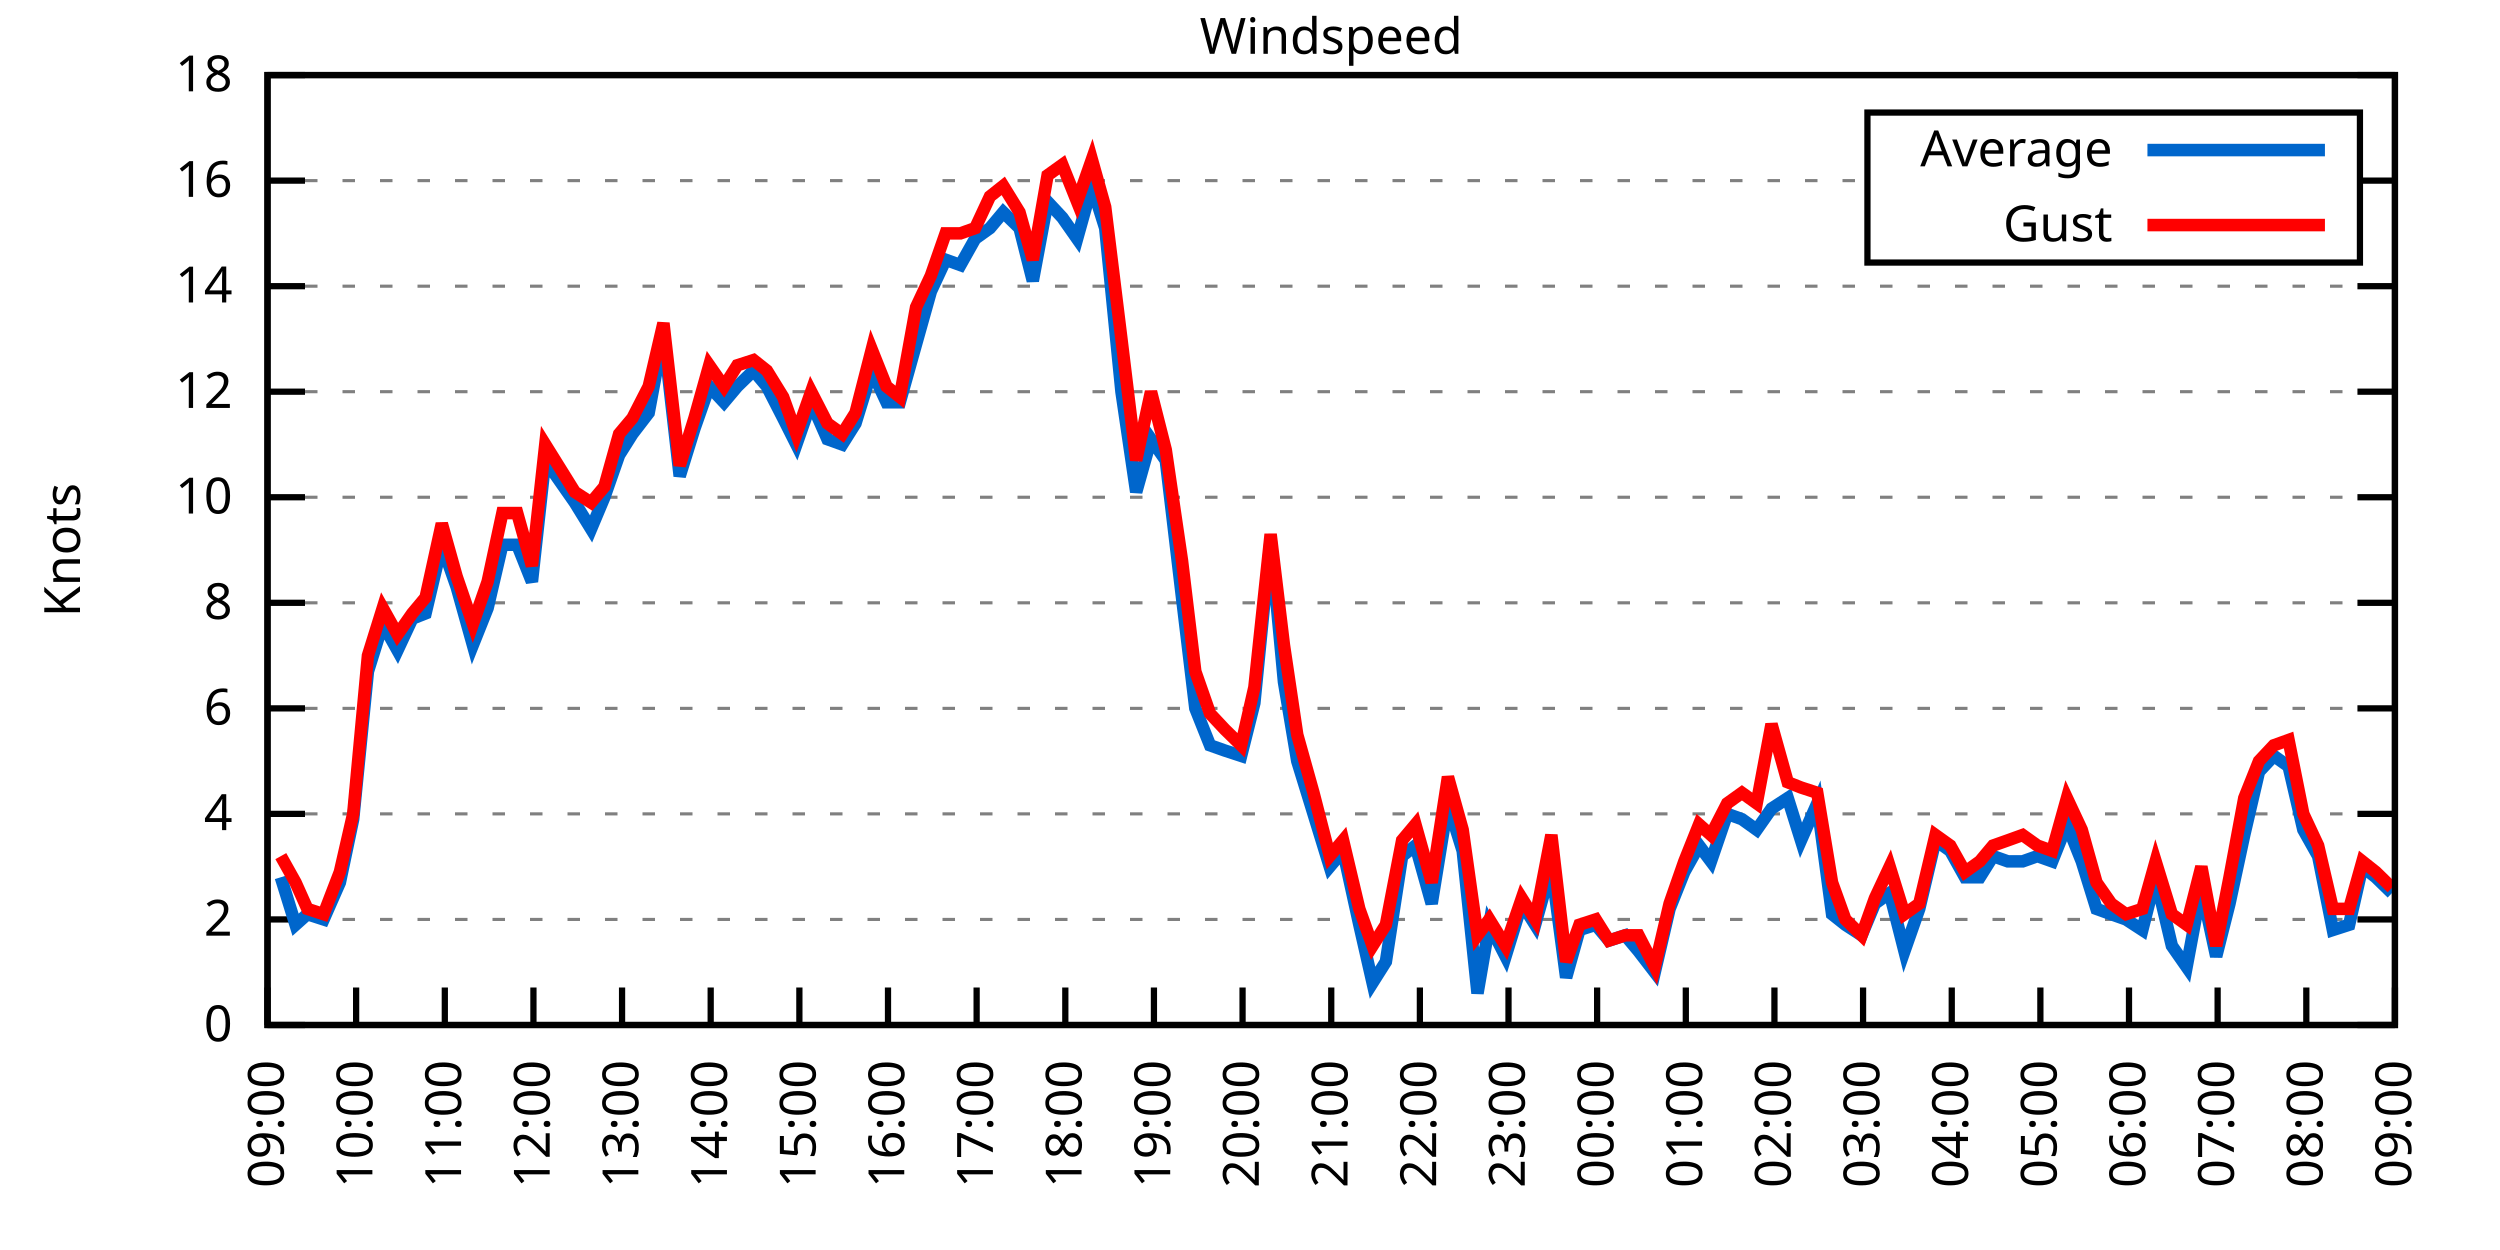
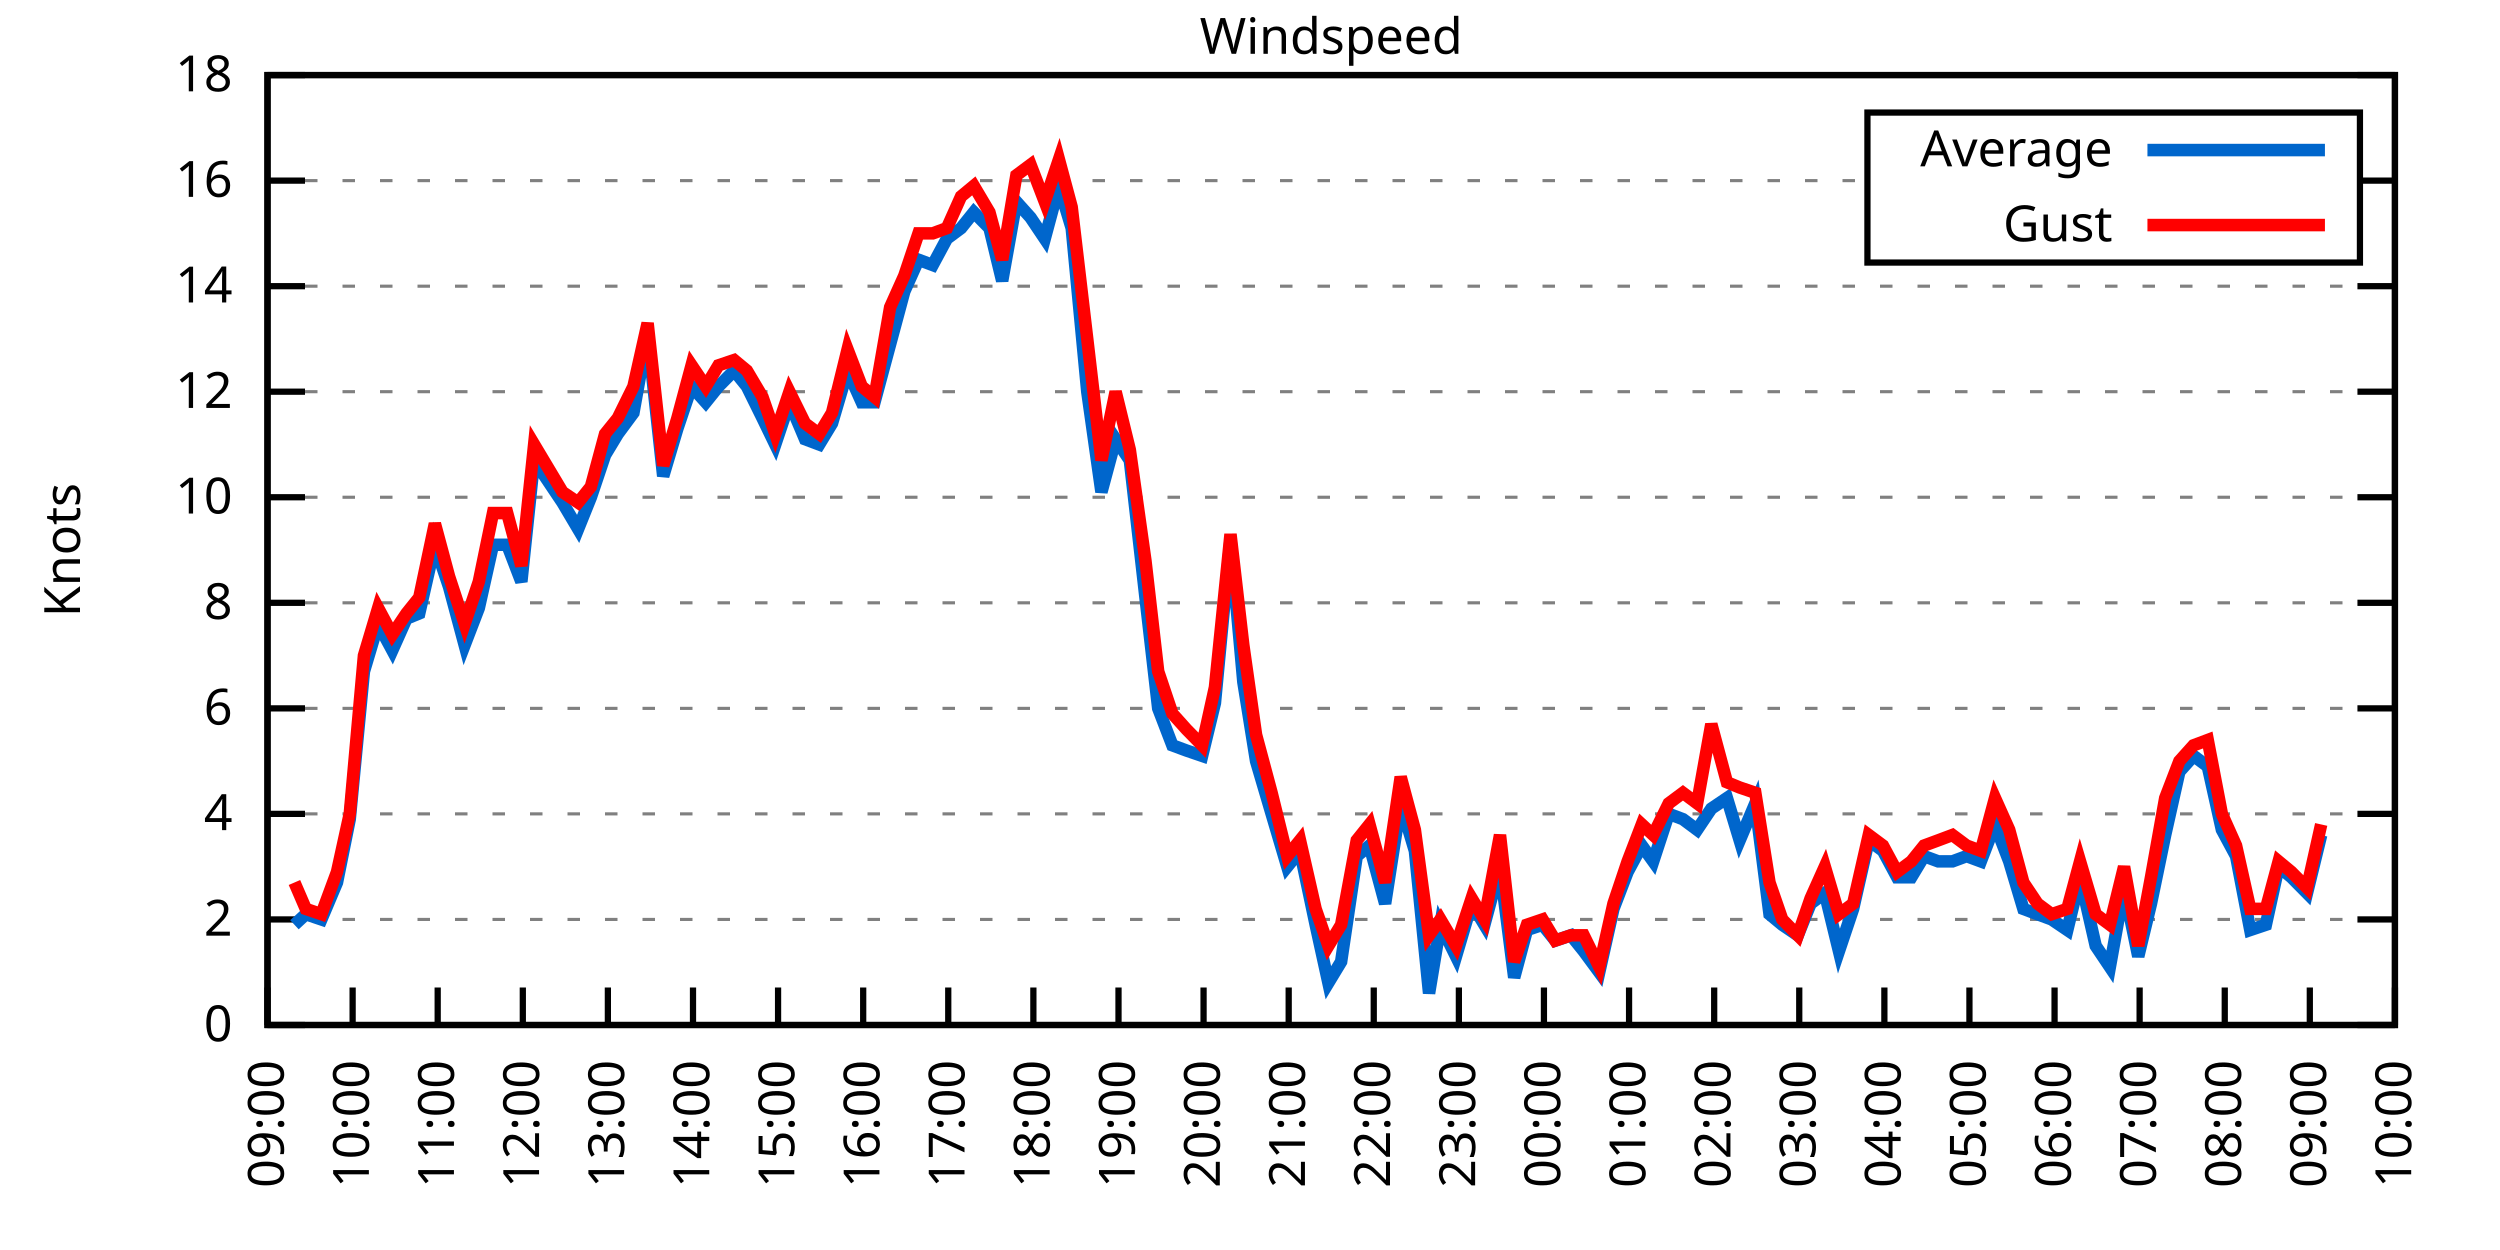
<svg xmlns="http://www.w3.org/2000/svg" xmlns:xlink="http://www.w3.org/1999/xlink" width="400" height="200" viewBox="0 0 400 200">
  <g id="gnuplot_canvas">
    <rect x="0" y="0" width="400" height="200" fill="none" />
    <defs>
      <circle id="gpDot" r="0.5" stroke-width="0.5" stroke="currentColor" />
      <path id="gpPt0" stroke-width="0.333" stroke="currentColor" d="M-1,0 h2 M0,-1 v2" />
      <path id="gpPt1" stroke-width="0.333" stroke="currentColor" d="M-1,-1 L1,1 M1,-1 L-1,1" />
      <path id="gpPt2" stroke-width="0.333" stroke="currentColor" d="M-1,0 L1,0 M0,-1 L0,1 M-1,-1 L1,1 M-1,1 L1,-1" />
      <rect id="gpPt3" stroke-width="0.333" stroke="currentColor" x="-1" y="-1" width="2" height="2" />
      <rect id="gpPt4" stroke-width="0.333" stroke="currentColor" fill="currentColor" x="-1" y="-1" width="2" height="2" />
      <circle id="gpPt5" stroke-width="0.333" stroke="currentColor" cx="0" cy="0" r="1" />
      <use xlink:href="#gpPt5" id="gpPt6" fill="currentColor" stroke="none" />
      <path id="gpPt7" stroke-width="0.333" stroke="currentColor" d="M0,-1.33 L-1.33,0.67 L1.33,0.67 z" />
      <use xlink:href="#gpPt7" id="gpPt8" fill="currentColor" stroke="none" />
      <use xlink:href="#gpPt7" id="gpPt9" stroke="currentColor" transform="rotate(180)" />
      <use xlink:href="#gpPt9" id="gpPt10" fill="currentColor" stroke="none" />
      <use xlink:href="#gpPt3" id="gpPt11" stroke="currentColor" transform="rotate(45)" />
      <use xlink:href="#gpPt11" id="gpPt12" fill="currentColor" stroke="none" />
      <path id="gpPt13" stroke-width="0.333" stroke="currentColor" d="M0,1.330 L1.265,0.411 L0.782,-1.067 L-0.782,-1.076 L-1.265,0.411 z" />
      <use xlink:href="#gpPt13" id="gpPt14" fill="currentColor" stroke="none" />
      <filter id="textbox" filterUnits="objectBoundingBox" x="0" y="0" height="1" width="1">
        <feFlood flood-color="white" flood-opacity="1" result="bgnd" />
        <feComposite in="SourceGraphic" in2="bgnd" operator="atop" />
      </filter>
      <filter id="greybox" filterUnits="objectBoundingBox" x="0" y="0" height="1" width="1">
        <feFlood flood-color="lightgrey" flood-opacity="1" result="grey" />
        <feComposite in="SourceGraphic" in2="grey" operator="atop" />
      </filter>
    </defs>
    <g fill="none" color="white" stroke="currentColor" stroke-width="1.00" stroke-linecap="butt" stroke-linejoin="miter">
</g>
    <g fill="none" color="black" stroke="currentColor" stroke-width="1.00" stroke-linecap="butt" stroke-linejoin="miter">
      <g stroke="none" shape-rendering="crispEdges">
        <polygon fill="rgb(255, 255, 255)" points="42.80,164.00 383.18,164.00 383.18,12.02 42.80,12.02 " />
      </g>
    </g>
    <g fill="none" color="black" stroke="currentColor" stroke-width="1.00" stroke-linecap="butt" stroke-linejoin="miter">
</g>
    <g fill="none" color="black" stroke="black" stroke-width="0.50" stroke-linecap="butt" stroke-linejoin="miter">
</g>
    <g fill="none" color="gray" stroke="currentColor" stroke-width="0.50" stroke-linecap="butt" stroke-linejoin="miter">
      <path stroke="gray" stroke-dasharray="2,4" class="gridline" d="M42.80,164.00 L383.19,164.00  " />
    </g>
    <g fill="none" color="gray" stroke="gray" stroke-width="1.00" stroke-linecap="butt" stroke-linejoin="miter">
</g>
    <g fill="none" color="black" stroke="currentColor" stroke-width="1.00" stroke-linecap="butt" stroke-linejoin="miter">
      <path stroke="black" d="M42.80,164.00 L48.80,164.00 M383.19,164.00 L377.19,164.00  " />
      <g transform="translate(37.20,166.60)" stroke="none" fill="black" font-family="Sans" font-size="8.00" text-anchor="end">
        <text>
          <tspan font-family="Sans"> 0</tspan>
        </text>
      </g>
    </g>
    <g fill="none" color="black" stroke="currentColor" stroke-width="1.00" stroke-linecap="butt" stroke-linejoin="miter">
</g>
    <g fill="none" color="black" stroke="black" stroke-width="0.50" stroke-linecap="butt" stroke-linejoin="miter">
</g>
    <g fill="none" color="gray" stroke="currentColor" stroke-width="0.50" stroke-linecap="butt" stroke-linejoin="miter">
      <path stroke="gray" stroke-dasharray="2,4" class="gridline" d="M42.80,147.11 L383.19,147.11  " />
    </g>
    <g fill="none" color="gray" stroke="gray" stroke-width="1.00" stroke-linecap="butt" stroke-linejoin="miter">
</g>
    <g fill="none" color="black" stroke="currentColor" stroke-width="1.00" stroke-linecap="butt" stroke-linejoin="miter">
      <path stroke="black" d="M42.80,147.11 L48.80,147.11 M383.19,147.11 L377.19,147.11  " />
      <g transform="translate(37.20,149.71)" stroke="none" fill="black" font-family="Sans" font-size="8.00" text-anchor="end">
        <text>
          <tspan font-family="Sans"> 2</tspan>
        </text>
      </g>
    </g>
    <g fill="none" color="black" stroke="currentColor" stroke-width="1.00" stroke-linecap="butt" stroke-linejoin="miter">
</g>
    <g fill="none" color="black" stroke="black" stroke-width="0.50" stroke-linecap="butt" stroke-linejoin="miter">
</g>
    <g fill="none" color="gray" stroke="currentColor" stroke-width="0.50" stroke-linecap="butt" stroke-linejoin="miter">
      <path stroke="gray" stroke-dasharray="2,4" class="gridline" d="M42.80,130.22 L383.19,130.22  " />
    </g>
    <g fill="none" color="gray" stroke="gray" stroke-width="1.00" stroke-linecap="butt" stroke-linejoin="miter">
</g>
    <g fill="none" color="black" stroke="currentColor" stroke-width="1.00" stroke-linecap="butt" stroke-linejoin="miter">
      <path stroke="black" d="M42.80,130.22 L48.80,130.22 M383.19,130.22 L377.19,130.22  " />
      <g transform="translate(37.20,132.82)" stroke="none" fill="black" font-family="Sans" font-size="8.00" text-anchor="end">
        <text>
          <tspan font-family="Sans"> 4</tspan>
        </text>
      </g>
    </g>
    <g fill="none" color="black" stroke="currentColor" stroke-width="1.00" stroke-linecap="butt" stroke-linejoin="miter">
</g>
    <g fill="none" color="black" stroke="black" stroke-width="0.50" stroke-linecap="butt" stroke-linejoin="miter">
</g>
    <g fill="none" color="gray" stroke="currentColor" stroke-width="0.50" stroke-linecap="butt" stroke-linejoin="miter">
      <path stroke="gray" stroke-dasharray="2,4" class="gridline" d="M42.80,113.34 L383.19,113.34  " />
    </g>
    <g fill="none" color="gray" stroke="gray" stroke-width="1.00" stroke-linecap="butt" stroke-linejoin="miter">
</g>
    <g fill="none" color="black" stroke="currentColor" stroke-width="1.00" stroke-linecap="butt" stroke-linejoin="miter">
      <path stroke="black" d="M42.80,113.34 L48.80,113.34 M383.19,113.34 L377.19,113.34  " />
      <g transform="translate(37.20,115.94)" stroke="none" fill="black" font-family="Sans" font-size="8.00" text-anchor="end">
        <text>
          <tspan font-family="Sans"> 6</tspan>
        </text>
      </g>
    </g>
    <g fill="none" color="black" stroke="currentColor" stroke-width="1.00" stroke-linecap="butt" stroke-linejoin="miter">
</g>
    <g fill="none" color="black" stroke="black" stroke-width="0.50" stroke-linecap="butt" stroke-linejoin="miter">
</g>
    <g fill="none" color="gray" stroke="currentColor" stroke-width="0.50" stroke-linecap="butt" stroke-linejoin="miter">
      <path stroke="gray" stroke-dasharray="2,4" class="gridline" d="M42.80,96.45 L383.19,96.45  " />
    </g>
    <g fill="none" color="gray" stroke="gray" stroke-width="1.00" stroke-linecap="butt" stroke-linejoin="miter">
</g>
    <g fill="none" color="black" stroke="currentColor" stroke-width="1.00" stroke-linecap="butt" stroke-linejoin="miter">
      <path stroke="black" d="M42.80,96.45 L48.80,96.45 M383.19,96.45 L377.19,96.45  " />
      <g transform="translate(37.20,99.05)" stroke="none" fill="black" font-family="Sans" font-size="8.00" text-anchor="end">
        <text>
          <tspan font-family="Sans"> 8</tspan>
        </text>
      </g>
    </g>
    <g fill="none" color="black" stroke="currentColor" stroke-width="1.00" stroke-linecap="butt" stroke-linejoin="miter">
</g>
    <g fill="none" color="black" stroke="black" stroke-width="0.50" stroke-linecap="butt" stroke-linejoin="miter">
</g>
    <g fill="none" color="gray" stroke="currentColor" stroke-width="0.50" stroke-linecap="butt" stroke-linejoin="miter">
      <path stroke="gray" stroke-dasharray="2,4" class="gridline" d="M42.80,79.56 L383.19,79.56  " />
    </g>
    <g fill="none" color="gray" stroke="gray" stroke-width="1.00" stroke-linecap="butt" stroke-linejoin="miter">
</g>
    <g fill="none" color="black" stroke="currentColor" stroke-width="1.00" stroke-linecap="butt" stroke-linejoin="miter">
      <path stroke="black" d="M42.80,79.56 L48.80,79.56 M383.19,79.56 L377.19,79.56  " />
      <g transform="translate(37.20,82.16)" stroke="none" fill="black" font-family="Sans" font-size="8.00" text-anchor="end">
        <text>
          <tspan font-family="Sans"> 10</tspan>
        </text>
      </g>
    </g>
    <g fill="none" color="black" stroke="currentColor" stroke-width="1.00" stroke-linecap="butt" stroke-linejoin="miter">
</g>
    <g fill="none" color="black" stroke="black" stroke-width="0.50" stroke-linecap="butt" stroke-linejoin="miter">
</g>
    <g fill="none" color="gray" stroke="currentColor" stroke-width="0.50" stroke-linecap="butt" stroke-linejoin="miter">
      <path stroke="gray" stroke-dasharray="2,4" class="gridline" d="M42.80,62.67 L383.19,62.67  " />
    </g>
    <g fill="none" color="gray" stroke="gray" stroke-width="1.00" stroke-linecap="butt" stroke-linejoin="miter">
</g>
    <g fill="none" color="black" stroke="currentColor" stroke-width="1.00" stroke-linecap="butt" stroke-linejoin="miter">
      <path stroke="black" d="M42.80,62.67 L48.80,62.67 M383.19,62.67 L377.19,62.67  " />
      <g transform="translate(37.20,65.27)" stroke="none" fill="black" font-family="Sans" font-size="8.00" text-anchor="end">
        <text>
          <tspan font-family="Sans"> 12</tspan>
        </text>
      </g>
    </g>
    <g fill="none" color="black" stroke="currentColor" stroke-width="1.00" stroke-linecap="butt" stroke-linejoin="miter">
</g>
    <g fill="none" color="black" stroke="black" stroke-width="0.50" stroke-linecap="butt" stroke-linejoin="miter">
</g>
    <g fill="none" color="gray" stroke="currentColor" stroke-width="0.50" stroke-linecap="butt" stroke-linejoin="miter">
      <path stroke="gray" stroke-dasharray="2,4" class="gridline" d="M42.80,45.79 L383.19,45.79  " />
    </g>
    <g fill="none" color="gray" stroke="gray" stroke-width="1.00" stroke-linecap="butt" stroke-linejoin="miter">
</g>
    <g fill="none" color="black" stroke="currentColor" stroke-width="1.00" stroke-linecap="butt" stroke-linejoin="miter">
      <path stroke="black" d="M42.80,45.79 L48.80,45.79 M383.19,45.79 L377.19,45.79  " />
      <g transform="translate(37.20,48.39)" stroke="none" fill="black" font-family="Sans" font-size="8.00" text-anchor="end">
        <text>
          <tspan font-family="Sans"> 14</tspan>
        </text>
      </g>
    </g>
    <g fill="none" color="black" stroke="currentColor" stroke-width="1.00" stroke-linecap="butt" stroke-linejoin="miter">
</g>
    <g fill="none" color="black" stroke="black" stroke-width="0.50" stroke-linecap="butt" stroke-linejoin="miter">
</g>
    <g fill="none" color="gray" stroke="currentColor" stroke-width="0.50" stroke-linecap="butt" stroke-linejoin="miter">
      <path stroke="gray" stroke-dasharray="2,4" class="gridline" d="M42.80,28.90 L298.79,28.90 M377.59,28.90 L383.19,28.90  " />
    </g>
    <g fill="none" color="gray" stroke="gray" stroke-width="1.00" stroke-linecap="butt" stroke-linejoin="miter">
</g>
    <g fill="none" color="black" stroke="currentColor" stroke-width="1.00" stroke-linecap="butt" stroke-linejoin="miter">
      <path stroke="black" d="M42.80,28.90 L48.80,28.90 M383.19,28.90 L377.19,28.90  " />
      <g transform="translate(37.20,31.50)" stroke="none" fill="black" font-family="Sans" font-size="8.00" text-anchor="end">
        <text>
          <tspan font-family="Sans"> 16</tspan>
        </text>
      </g>
    </g>
    <g fill="none" color="black" stroke="currentColor" stroke-width="1.00" stroke-linecap="butt" stroke-linejoin="miter">
</g>
    <g fill="none" color="black" stroke="black" stroke-width="0.50" stroke-linecap="butt" stroke-linejoin="miter">
</g>
    <g fill="none" color="gray" stroke="currentColor" stroke-width="0.50" stroke-linecap="butt" stroke-linejoin="miter">
      <path stroke="gray" stroke-dasharray="2,4" class="gridline" d="M42.80,12.01 L383.19,12.01  " />
    </g>
    <g fill="none" color="gray" stroke="gray" stroke-width="1.00" stroke-linecap="butt" stroke-linejoin="miter">
</g>
    <g fill="none" color="black" stroke="currentColor" stroke-width="1.00" stroke-linecap="butt" stroke-linejoin="miter">
      <path stroke="black" d="M42.80,12.01 L48.80,12.01 M383.19,12.01 L377.19,12.01  " />
      <g transform="translate(37.20,14.61)" stroke="none" fill="black" font-family="Sans" font-size="8.00" text-anchor="end">
        <text>
          <tspan font-family="Sans"> 18</tspan>
        </text>
      </g>
    </g>
    <g fill="none" color="black" stroke="currentColor" stroke-width="1.00" stroke-linecap="butt" stroke-linejoin="miter">
      <path stroke="black" d="M42.80,164.00 L42.80,158.00  " />
      <g transform="translate(45.40,169.60) rotate(270.00)" stroke="none" fill="black" font-family="Sans" font-size="8.00" text-anchor="end">
        <text>
          <tspan font-family="Sans">09:00</tspan>
        </text>
      </g>
    </g>
    <g fill="none" color="black" stroke="currentColor" stroke-width="1.00" stroke-linecap="butt" stroke-linejoin="miter">
-       <path stroke="black" d="M56.98,164.00 L56.98,158.00  " />
-       <g transform="translate(59.58,169.60) rotate(270.00)" stroke="none" fill="black" font-family="Sans" font-size="8.00" text-anchor="end">
+       <path stroke="black" d="M56.42,164.00 L56.42,158.00  " />
+       <g transform="translate(59.02,169.60) rotate(270.00)" stroke="none" fill="black" font-family="Sans" font-size="8.00" text-anchor="end">
        <text>
          <tspan font-family="Sans">10:00</tspan>
        </text>
      </g>
    </g>
    <g fill="none" color="black" stroke="currentColor" stroke-width="1.00" stroke-linecap="butt" stroke-linejoin="miter">
-       <path stroke="black" d="M71.17,164.00 L71.17,158.00  " />
-       <g transform="translate(73.77,169.60) rotate(270.00)" stroke="none" fill="black" font-family="Sans" font-size="8.00" text-anchor="end">
+       <path stroke="black" d="M70.03,164.00 L70.03,158.00  " />
+       <g transform="translate(72.63,169.60) rotate(270.00)" stroke="none" fill="black" font-family="Sans" font-size="8.00" text-anchor="end">
        <text>
          <tspan font-family="Sans">11:00</tspan>
        </text>
      </g>
    </g>
    <g fill="none" color="black" stroke="currentColor" stroke-width="1.00" stroke-linecap="butt" stroke-linejoin="miter">
-       <path stroke="black" d="M85.35,164.00 L85.35,158.00  " />
-       <g transform="translate(87.95,169.60) rotate(270.00)" stroke="none" fill="black" font-family="Sans" font-size="8.00" text-anchor="end">
+       <path stroke="black" d="M83.65,164.00 L83.65,158.00  " />
+       <g transform="translate(86.25,169.60) rotate(270.00)" stroke="none" fill="black" font-family="Sans" font-size="8.00" text-anchor="end">
        <text>
          <tspan font-family="Sans">12:00</tspan>
        </text>
      </g>
    </g>
    <g fill="none" color="black" stroke="currentColor" stroke-width="1.00" stroke-linecap="butt" stroke-linejoin="miter">
-       <path stroke="black" d="M99.53,164.00 L99.53,158.00  " />
-       <g transform="translate(102.13,169.60) rotate(270.00)" stroke="none" fill="black" font-family="Sans" font-size="8.00" text-anchor="end">
+       <path stroke="black" d="M97.26,164.00 L97.26,158.00  " />
+       <g transform="translate(99.86,169.60) rotate(270.00)" stroke="none" fill="black" font-family="Sans" font-size="8.00" text-anchor="end">
        <text>
          <tspan font-family="Sans">13:00</tspan>
        </text>
      </g>
    </g>
    <g fill="none" color="black" stroke="currentColor" stroke-width="1.00" stroke-linecap="butt" stroke-linejoin="miter">
-       <path stroke="black" d="M113.71,164.00 L113.71,158.00  " />
-       <g transform="translate(116.31,169.60) rotate(270.00)" stroke="none" fill="black" font-family="Sans" font-size="8.00" text-anchor="end">
+       <path stroke="black" d="M110.88,164.00 L110.88,158.00  " />
+       <g transform="translate(113.48,169.60) rotate(270.00)" stroke="none" fill="black" font-family="Sans" font-size="8.00" text-anchor="end">
        <text>
          <tspan font-family="Sans">14:00</tspan>
        </text>
      </g>
    </g>
    <g fill="none" color="black" stroke="currentColor" stroke-width="1.00" stroke-linecap="butt" stroke-linejoin="miter">
-       <path stroke="black" d="M127.90,164.00 L127.90,158.00  " />
-       <g transform="translate(130.50,169.60) rotate(270.00)" stroke="none" fill="black" font-family="Sans" font-size="8.00" text-anchor="end">
+       <path stroke="black" d="M124.49,164.00 L124.49,158.00  " />
+       <g transform="translate(127.09,169.60) rotate(270.00)" stroke="none" fill="black" font-family="Sans" font-size="8.00" text-anchor="end">
        <text>
          <tspan font-family="Sans">15:00</tspan>
        </text>
      </g>
    </g>
    <g fill="none" color="black" stroke="currentColor" stroke-width="1.00" stroke-linecap="butt" stroke-linejoin="miter">
-       <path stroke="black" d="M142.08,164.00 L142.08,158.00  " />
-       <g transform="translate(144.68,169.60) rotate(270.00)" stroke="none" fill="black" font-family="Sans" font-size="8.00" text-anchor="end">
+       <path stroke="black" d="M138.11,164.00 L138.11,158.00  " />
+       <g transform="translate(140.71,169.60) rotate(270.00)" stroke="none" fill="black" font-family="Sans" font-size="8.00" text-anchor="end">
        <text>
          <tspan font-family="Sans">16:00</tspan>
        </text>
      </g>
    </g>
    <g fill="none" color="black" stroke="currentColor" stroke-width="1.00" stroke-linecap="butt" stroke-linejoin="miter">
-       <path stroke="black" d="M156.26,164.00 L156.26,158.00  " />
-       <g transform="translate(158.86,169.60) rotate(270.00)" stroke="none" fill="black" font-family="Sans" font-size="8.00" text-anchor="end">
+       <path stroke="black" d="M151.72,164.00 L151.72,158.00  " />
+       <g transform="translate(154.32,169.60) rotate(270.00)" stroke="none" fill="black" font-family="Sans" font-size="8.00" text-anchor="end">
        <text>
          <tspan font-family="Sans">17:00</tspan>
        </text>
      </g>
    </g>
    <g fill="none" color="black" stroke="currentColor" stroke-width="1.00" stroke-linecap="butt" stroke-linejoin="miter">
-       <path stroke="black" d="M170.45,164.00 L170.45,158.00  " />
-       <g transform="translate(173.05,169.60) rotate(270.00)" stroke="none" fill="black" font-family="Sans" font-size="8.00" text-anchor="end">
+       <path stroke="black" d="M165.34,164.00 L165.34,158.00  " />
+       <g transform="translate(167.94,169.60) rotate(270.00)" stroke="none" fill="black" font-family="Sans" font-size="8.00" text-anchor="end">
        <text>
          <tspan font-family="Sans">18:00</tspan>
        </text>
      </g>
    </g>
    <g fill="none" color="black" stroke="currentColor" stroke-width="1.00" stroke-linecap="butt" stroke-linejoin="miter">
-       <path stroke="black" d="M184.63,164.00 L184.63,158.00  " />
-       <g transform="translate(187.23,169.60) rotate(270.00)" stroke="none" fill="black" font-family="Sans" font-size="8.00" text-anchor="end">
+       <path stroke="black" d="M178.96,164.00 L178.96,158.00  " />
+       <g transform="translate(181.56,169.60) rotate(270.00)" stroke="none" fill="black" font-family="Sans" font-size="8.00" text-anchor="end">
        <text>
          <tspan font-family="Sans">19:00</tspan>
        </text>
      </g>
    </g>
    <g fill="none" color="black" stroke="currentColor" stroke-width="1.00" stroke-linecap="butt" stroke-linejoin="miter">
-       <path stroke="black" d="M198.81,164.00 L198.81,158.00  " />
-       <g transform="translate(201.41,169.60) rotate(270.00)" stroke="none" fill="black" font-family="Sans" font-size="8.00" text-anchor="end">
+       <path stroke="black" d="M192.57,164.00 L192.57,158.00  " />
+       <g transform="translate(195.17,169.60) rotate(270.00)" stroke="none" fill="black" font-family="Sans" font-size="8.00" text-anchor="end">
        <text>
          <tspan font-family="Sans">20:00</tspan>
        </text>
      </g>
    </g>
    <g fill="none" color="black" stroke="currentColor" stroke-width="1.00" stroke-linecap="butt" stroke-linejoin="miter">
-       <path stroke="black" d="M213.00,164.00 L213.00,158.00  " />
-       <g transform="translate(215.60,169.60) rotate(270.00)" stroke="none" fill="black" font-family="Sans" font-size="8.00" text-anchor="end">
+       <path stroke="black" d="M206.19,164.00 L206.19,158.00  " />
+       <g transform="translate(208.79,169.60) rotate(270.00)" stroke="none" fill="black" font-family="Sans" font-size="8.00" text-anchor="end">
        <text>
          <tspan font-family="Sans">21:00</tspan>
        </text>
      </g>
    </g>
    <g fill="none" color="black" stroke="currentColor" stroke-width="1.00" stroke-linecap="butt" stroke-linejoin="miter">
-       <path stroke="black" d="M227.18,164.00 L227.18,158.00  " />
-       <g transform="translate(229.78,169.60) rotate(270.00)" stroke="none" fill="black" font-family="Sans" font-size="8.00" text-anchor="end">
+       <path stroke="black" d="M219.80,164.00 L219.80,158.00  " />
+       <g transform="translate(222.40,169.60) rotate(270.00)" stroke="none" fill="black" font-family="Sans" font-size="8.00" text-anchor="end">
        <text>
          <tspan font-family="Sans">22:00</tspan>
        </text>
      </g>
    </g>
    <g fill="none" color="black" stroke="currentColor" stroke-width="1.00" stroke-linecap="butt" stroke-linejoin="miter">
-       <path stroke="black" d="M241.36,164.00 L241.36,158.00  " />
-       <g transform="translate(243.96,169.60) rotate(270.00)" stroke="none" fill="black" font-family="Sans" font-size="8.00" text-anchor="end">
+       <path stroke="black" d="M233.42,164.00 L233.42,158.00  " />
+       <g transform="translate(236.02,169.60) rotate(270.00)" stroke="none" fill="black" font-family="Sans" font-size="8.00" text-anchor="end">
        <text>
          <tspan font-family="Sans">23:00</tspan>
        </text>
      </g>
    </g>
    <g fill="none" color="black" stroke="currentColor" stroke-width="1.00" stroke-linecap="butt" stroke-linejoin="miter">
-       <path stroke="black" d="M255.54,164.00 L255.54,158.00  " />
-       <g transform="translate(258.14,169.60) rotate(270.00)" stroke="none" fill="black" font-family="Sans" font-size="8.00" text-anchor="end">
+       <path stroke="black" d="M247.03,164.00 L247.03,158.00  " />
+       <g transform="translate(249.63,169.60) rotate(270.00)" stroke="none" fill="black" font-family="Sans" font-size="8.00" text-anchor="end">
        <text>
          <tspan font-family="Sans">00:00</tspan>
        </text>
      </g>
    </g>
    <g fill="none" color="black" stroke="currentColor" stroke-width="1.00" stroke-linecap="butt" stroke-linejoin="miter">
-       <path stroke="black" d="M269.73,164.00 L269.73,158.00  " />
-       <g transform="translate(272.33,169.60) rotate(270.00)" stroke="none" fill="black" font-family="Sans" font-size="8.00" text-anchor="end">
+       <path stroke="black" d="M260.65,164.00 L260.65,158.00  " />
+       <g transform="translate(263.25,169.60) rotate(270.00)" stroke="none" fill="black" font-family="Sans" font-size="8.00" text-anchor="end">
        <text>
          <tspan font-family="Sans">01:00</tspan>
        </text>
      </g>
    </g>
    <g fill="none" color="black" stroke="currentColor" stroke-width="1.00" stroke-linecap="butt" stroke-linejoin="miter">
-       <path stroke="black" d="M283.91,164.00 L283.91,158.00  " />
-       <g transform="translate(286.51,169.60) rotate(270.00)" stroke="none" fill="black" font-family="Sans" font-size="8.00" text-anchor="end">
+       <path stroke="black" d="M274.27,164.00 L274.27,158.00  " />
+       <g transform="translate(276.87,169.60) rotate(270.00)" stroke="none" fill="black" font-family="Sans" font-size="8.00" text-anchor="end">
        <text>
          <tspan font-family="Sans">02:00</tspan>
        </text>
      </g>
    </g>
    <g fill="none" color="black" stroke="currentColor" stroke-width="1.00" stroke-linecap="butt" stroke-linejoin="miter">
-       <path stroke="black" d="M298.09,164.00 L298.09,158.00  " />
-       <g transform="translate(300.69,169.60) rotate(270.00)" stroke="none" fill="black" font-family="Sans" font-size="8.00" text-anchor="end">
+       <path stroke="black" d="M287.88,164.00 L287.88,158.00  " />
+       <g transform="translate(290.48,169.60) rotate(270.00)" stroke="none" fill="black" font-family="Sans" font-size="8.00" text-anchor="end">
        <text>
          <tspan font-family="Sans">03:00</tspan>
        </text>
      </g>
    </g>
    <g fill="none" color="black" stroke="currentColor" stroke-width="1.00" stroke-linecap="butt" stroke-linejoin="miter">
-       <path stroke="black" d="M312.28,164.00 L312.28,158.00  " />
-       <g transform="translate(314.88,169.60) rotate(270.00)" stroke="none" fill="black" font-family="Sans" font-size="8.00" text-anchor="end">
+       <path stroke="black" d="M301.50,164.00 L301.50,158.00  " />
+       <g transform="translate(304.10,169.60) rotate(270.00)" stroke="none" fill="black" font-family="Sans" font-size="8.00" text-anchor="end">
        <text>
          <tspan font-family="Sans">04:00</tspan>
        </text>
      </g>
    </g>
    <g fill="none" color="black" stroke="currentColor" stroke-width="1.00" stroke-linecap="butt" stroke-linejoin="miter">
-       <path stroke="black" d="M326.46,164.00 L326.46,158.00  " />
-       <g transform="translate(329.06,169.60) rotate(270.00)" stroke="none" fill="black" font-family="Sans" font-size="8.00" text-anchor="end">
+       <path stroke="black" d="M315.11,164.00 L315.11,158.00  " />
+       <g transform="translate(317.71,169.60) rotate(270.00)" stroke="none" fill="black" font-family="Sans" font-size="8.00" text-anchor="end">
        <text>
          <tspan font-family="Sans">05:00</tspan>
        </text>
      </g>
    </g>
    <g fill="none" color="black" stroke="currentColor" stroke-width="1.00" stroke-linecap="butt" stroke-linejoin="miter">
-       <path stroke="black" d="M340.64,164.00 L340.64,158.00  " />
-       <g transform="translate(343.24,169.60) rotate(270.00)" stroke="none" fill="black" font-family="Sans" font-size="8.00" text-anchor="end">
+       <path stroke="black" d="M328.73,164.00 L328.73,158.00  " />
+       <g transform="translate(331.33,169.60) rotate(270.00)" stroke="none" fill="black" font-family="Sans" font-size="8.00" text-anchor="end">
        <text>
          <tspan font-family="Sans">06:00</tspan>
        </text>
      </g>
    </g>
    <g fill="none" color="black" stroke="currentColor" stroke-width="1.00" stroke-linecap="butt" stroke-linejoin="miter">
-       <path stroke="black" d="M354.82,164.00 L354.82,158.00  " />
-       <g transform="translate(357.42,169.60) rotate(270.00)" stroke="none" fill="black" font-family="Sans" font-size="8.00" text-anchor="end">
+       <path stroke="black" d="M342.34,164.00 L342.34,158.00  " />
+       <g transform="translate(344.94,169.60) rotate(270.00)" stroke="none" fill="black" font-family="Sans" font-size="8.00" text-anchor="end">
        <text>
          <tspan font-family="Sans">07:00</tspan>
        </text>
      </g>
    </g>
    <g fill="none" color="black" stroke="currentColor" stroke-width="1.00" stroke-linecap="butt" stroke-linejoin="miter">
-       <path stroke="black" d="M369.01,164.00 L369.01,158.00  " />
-       <g transform="translate(371.61,169.60) rotate(270.00)" stroke="none" fill="black" font-family="Sans" font-size="8.00" text-anchor="end">
+       <path stroke="black" d="M355.96,164.00 L355.96,158.00  " />
+       <g transform="translate(358.56,169.60) rotate(270.00)" stroke="none" fill="black" font-family="Sans" font-size="8.00" text-anchor="end">
        <text>
          <tspan font-family="Sans">08:00</tspan>
+         </text>
+       </g>
+     </g>
+     <g fill="none" color="black" stroke="currentColor" stroke-width="1.00" stroke-linecap="butt" stroke-linejoin="miter">
+       <path stroke="black" d="M369.57,164.00 L369.57,158.00  " />
+       <g transform="translate(372.17,169.60) rotate(270.00)" stroke="none" fill="black" font-family="Sans" font-size="8.00" text-anchor="end">
+         <text>
+           <tspan font-family="Sans">09:00</tspan>
        </text>
      </g>
    </g>
    <g fill="none" color="black" stroke="currentColor" stroke-width="1.00" stroke-linecap="butt" stroke-linejoin="miter">
      <path stroke="black" d="M383.19,164.00 L383.19,158.00  " />
      <g transform="translate(385.79,169.60) rotate(270.00)" stroke="none" fill="black" font-family="Sans" font-size="8.00" text-anchor="end">
        <text>
-           <tspan font-family="Sans">09:00</tspan>
+           <tspan font-family="Sans">10:00</tspan>
        </text>
      </g>
    </g>
    <g fill="none" color="black" stroke="currentColor" stroke-width="1.00" stroke-linecap="butt" stroke-linejoin="miter">
</g>
    <g fill="none" color="black" stroke="currentColor" stroke-width="1.00" stroke-linecap="butt" stroke-linejoin="miter">
      <path stroke="black" d="M42.80,12.01 L42.80,164.00 L383.19,164.00 L383.19,12.01 L42.80,12.01 Z  " />
    </g>
    <g fill="none" color="black" stroke="currentColor" stroke-width="1.00" stroke-linecap="butt" stroke-linejoin="miter">
</g>
    <g fill="none" color="black" stroke="currentColor" stroke-width="1.00" stroke-linecap="butt" stroke-linejoin="miter">
      <path stroke="black" d="M298.79,42.01 L298.79,18.01 L377.59,18.01 L377.59,42.01 L298.79,42.01 Z  " />
    </g>
    <g id="Windspeed_plot_1">
      <g fill="none" color="white" stroke="black" stroke-width="2.00" stroke-linecap="butt" stroke-linejoin="miter">
</g>
      <g fill="none" color="black" stroke="currentColor" stroke-width="2.00" stroke-linecap="butt" stroke-linejoin="miter">
        <g transform="translate(337.99,26.61)" stroke="none" fill="black" font-family="Sans" font-size="8.00" text-anchor="end">
          <text>
            <tspan font-family="Sans">Average</tspan>
          </text>
        </g>
      </g>
      <g fill="none" color="black" stroke="currentColor" stroke-width="2.00" stroke-linecap="butt" stroke-linejoin="miter">
-         <path stroke="rgb(  0, 102, 204)" d="M343.59,24.01 L371.99,24.01 M44.93,140.36 L47.29,147.96 L49.18,146.27 L51.78,147.11 L54.38,141.20 L56.51,131.07   L58.87,107.43 L61.24,99.83 L63.60,104.05 L65.97,98.98 L68.09,98.14 L70.69,87.16 L73.06,93.92 L75.66,103.20   L78.02,97.29 L80.38,87.16 L82.75,87.16 L85.11,93.07 L87.24,73.65 L91.97,80.41 L94.57,84.63 L96.70,79.56   L99.06,72.81 L101.19,69.43 L103.79,66.05 L106.15,53.39 L108.75,76.18 L111.11,68.58 L113.48,61.83 L115.84,64.36   L117.97,61.83 L120.57,59.30 L122.70,61.83 L125.30,66.90 L127.42,71.12 L129.79,64.36 L132.39,70.27 L134.75,71.12   L136.88,67.74 L139.48,59.30 L141.84,64.36 L143.97,64.36 L146.57,55.07 L148.94,46.63 L151.30,41.56 L153.66,42.41   L156.03,38.19 L158.39,36.50 L160.52,33.96 L163.12,36.50 L165.25,44.94 L167.61,32.28 L169.97,34.81 L172.34,38.19   L174.70,29.74 L176.83,36.50 L179.43,62.67 L181.79,78.72 L184.16,70.27 L186.52,73.65 L189.12,95.60 L191.25,113.34   L193.61,119.25 L195.98,120.09 L198.58,120.94 L200.70,112.49 L203.30,86.32 L205.43,109.11 L207.56,121.78 L210.16,130.22   L212.76,138.67 L214.89,136.14 L217.49,147.96 L219.61,157.24 L221.74,153.87 L224.34,136.98 L226.47,135.29 L229.07,144.58   L231.67,128.54 L234.03,136.14 L236.40,158.93 L238.29,147.96 L240.89,153.02 L243.49,144.58 L245.62,147.96 L248.22,138.67   L250.58,156.40 L252.71,148.80 L255.31,147.96 L257.43,150.49 L260.04,149.65 L262.16,152.18 L264.76,155.56 L267.13,145.42   L269.49,139.51 L271.85,135.29 L273.75,137.82 L276.35,130.22 L278.71,131.07 L281.07,132.76 L283.44,129.38 L286.04,127.69   L288.16,134.45 L290.76,128.54 L293.13,146.27 L295.26,147.96 L297.86,149.65 L299.98,144.58 L302.35,142.89 L304.71,152.18   L307.08,145.42 L309.68,134.45 L312.04,136.14 L314.40,140.36 L316.77,140.36 L318.89,136.98 L321.26,137.82 L323.62,137.82   L325.99,136.98 L328.35,137.82 L330.71,131.91 L333.08,137.82 L335.44,145.42 L337.80,146.27 L340.17,147.11 L342.77,148.80   L344.90,140.36 L347.50,151.33 L349.86,154.71 L352.22,142.05 L354.59,153.02 L356.72,144.58 L359.08,133.60 L361.44,123.47   L363.81,120.94 L366.17,122.62 L368.53,132.76 L370.90,136.98 L373.26,148.80 L375.86,147.96 L377.99,138.67 L380.12,140.36   L382.72,142.89  " />
+         <path stroke="rgb(  0, 102, 204)" d="M343.59,24.01 L371.99,24.01 M47.11,147.96 L48.93,146.27 L51.42,147.11 L53.92,141.20 L55.96,131.07 L58.23,107.43   L60.50,99.83 L62.77,104.05 L65.04,98.98 L67.08,98.14 L69.58,87.16 L71.85,93.92 L74.34,103.20 L76.61,97.29   L78.88,87.16 L81.15,87.16 L83.42,93.07 L85.46,73.65 L90.00,80.41 L92.50,84.63 L94.54,79.56 L96.81,72.81   L98.85,69.43 L101.35,66.05 L103.62,53.39 L106.11,76.18 L108.38,68.58 L110.65,61.83 L112.92,64.36 L114.96,61.83   L117.46,59.30 L119.50,61.83 L122.00,66.90 L124.04,71.12 L126.31,64.36 L128.81,70.27 L131.07,71.12 L133.12,67.74   L135.61,59.30 L137.88,64.36 L139.92,64.36 L142.42,55.07 L144.69,46.63 L146.96,41.56 L149.23,42.41 L151.50,38.19   L153.77,36.50 L155.81,33.96 L158.31,36.50 L160.35,44.94 L162.62,32.28 L164.89,34.81 L167.16,38.19 L169.43,29.74   L171.47,36.50 L173.96,62.67 L176.23,78.72 L178.50,70.27 L180.77,73.65 L183.27,95.60 L185.31,113.34 L187.58,119.25   L189.85,120.09 L192.34,120.94 L194.39,112.49 L196.88,86.32 L198.93,109.11 L200.97,121.78 L203.46,130.22 L205.96,138.67   L208.00,136.14 L210.50,147.96 L212.54,157.24 L214.58,153.87 L217.08,136.98 L219.12,135.29 L221.62,144.58 L224.11,128.54   L226.38,136.14 L228.65,158.93 L230.47,147.96 L232.96,153.02 L235.46,144.58 L237.50,147.96 L240.00,138.67 L242.27,156.40   L244.31,148.80 L246.81,147.96 L248.85,150.49 L251.35,149.65 L253.39,152.18 L255.88,155.56 L258.15,145.42 L260.42,139.51   L262.69,135.29 L264.51,137.82 L267.00,130.22 L269.27,131.07 L271.54,132.76 L273.81,129.38 L276.31,127.69 L278.35,134.45   L280.85,128.54 L283.12,146.27 L285.16,147.96 L287.65,149.65 L289.70,144.58 L291.97,142.89 L294.23,152.18 L296.50,145.42   L299.00,134.45 L301.27,136.14 L303.54,140.36 L305.81,140.36 L307.85,136.98 L310.12,137.82 L312.39,137.82 L314.66,136.98   L316.93,137.82 L319.20,131.91 L321.47,137.82 L323.74,145.42 L326.00,146.27 L328.27,147.11 L330.77,148.80 L332.81,140.36   L335.31,151.33 L337.58,154.71 L339.85,142.05 L342.12,153.02 L344.16,144.58 L346.43,133.60 L348.70,123.47 L350.97,120.94   L353.24,122.62 L355.50,132.76 L357.77,136.98 L360.04,148.80 L362.54,147.96 L364.58,138.67 L366.62,140.36 L369.12,142.89   L371.39,133.60  " />
      </g>
    </g>
    <g id="Windspeed_plot_2">
      <g fill="none" color="black" stroke="currentColor" stroke-width="2.00" stroke-linecap="butt" stroke-linejoin="miter">
        <g transform="translate(337.99,38.61)" stroke="none" fill="black" font-family="Sans" font-size="8.00" text-anchor="end">
          <text>
            <tspan font-family="Sans">Gust</tspan>
          </text>
        </g>
      </g>
      <g fill="none" color="black" stroke="currentColor" stroke-width="2.00" stroke-linecap="butt" stroke-linejoin="miter">
-         <path stroke="rgb(255,   0,   0)" d="M343.59,36.01 L371.99,36.01 M44.93,136.98 L47.29,141.20 L49.18,145.42 L51.78,146.27 L54.38,139.51 L56.51,130.22   L58.87,104.89 L61.24,97.29 L63.60,101.52 L65.97,98.14 L68.09,95.60 L70.69,83.78 L73.06,92.23 L75.66,99.83   L78.02,93.07 L80.38,82.09 L82.75,82.09 L85.11,90.54 L87.24,71.12 L91.97,78.72 L94.57,80.41 L96.70,77.87   L99.06,69.43 L101.19,66.90 L103.79,61.83 L106.15,51.70 L108.75,74.49 L111.11,66.90 L113.48,58.45 L115.84,61.83   L117.97,58.45 L120.57,57.61 L122.70,59.30 L125.30,63.52 L127.42,69.43 L129.79,62.67 L132.39,67.74 L134.75,69.43   L136.88,66.05 L139.48,55.92 L141.84,61.83 L143.97,63.52 L146.57,49.16 L148.94,44.10 L151.30,37.34 L153.66,37.34   L156.03,36.50 L158.39,31.43 L160.52,29.74 L163.12,33.96 L165.25,41.56 L167.61,28.05 L169.97,26.36 L172.34,32.28   L174.70,25.52 L176.83,33.12 L179.43,54.23 L181.79,73.65 L184.16,62.67 L186.52,71.96 L189.12,89.69 L191.25,107.43   L193.61,114.18 L195.98,116.71 L198.58,119.25 L200.70,109.96 L203.30,85.47 L205.43,103.20 L207.56,117.56 L210.16,126.85   L212.76,136.98 L214.89,134.45 L217.49,145.42 L219.61,151.33 L221.74,147.96 L224.34,134.45 L226.47,131.91 L229.07,141.20   L231.67,124.31 L234.03,132.76 L236.40,149.65 L238.29,147.11 L240.89,151.33 L243.49,143.73 L245.62,147.11 L248.22,133.60   L250.58,153.87 L252.71,147.96 L255.31,147.11 L257.43,150.49 L260.04,149.65 L262.16,149.65 L264.76,154.71 L267.13,144.58   L269.49,137.82 L271.85,131.91 L273.75,133.60 L276.35,128.54 L278.71,126.85 L281.07,128.54 L283.44,115.87 L286.04,125.16   L288.16,126.00 L290.76,126.85 L293.13,141.20 L295.26,147.11 L297.86,149.65 L299.98,143.73 L302.35,138.67 L304.71,146.27   L307.08,144.58 L309.68,133.60 L312.04,135.29 L314.40,139.51 L316.77,137.82 L318.89,135.29 L321.26,134.45 L323.62,133.60   L325.99,135.29 L328.35,136.14 L330.71,127.69 L333.08,132.76 L335.44,141.20 L337.80,144.58 L340.17,146.27 L342.77,145.42   L344.90,137.82 L347.50,146.27 L349.86,147.96 L352.22,138.67 L354.59,151.33 L356.72,140.36 L359.08,127.69 L361.44,121.78   L363.81,119.25 L366.17,118.40 L368.53,130.22 L370.90,135.29 L373.26,145.42 L375.86,145.42 L377.99,137.82 L380.12,139.51   L382.72,142.05  " />
+         <path stroke="rgb(255,   0,   0)" d="M343.59,36.01 L371.99,36.01 M47.11,141.20 L48.93,145.42 L51.42,146.27 L53.92,139.51 L55.96,130.22 L58.23,104.89   L60.50,97.29 L62.77,101.52 L65.04,98.14 L67.08,95.60 L69.58,83.78 L71.85,92.23 L74.34,99.83 L76.61,93.07   L78.88,82.09 L81.15,82.09 L83.42,90.54 L85.46,71.12 L90.00,78.72 L92.50,80.41 L94.54,77.87 L96.81,69.43   L98.85,66.90 L101.35,61.83 L103.62,51.70 L106.11,74.49 L108.38,66.90 L110.65,58.45 L112.92,61.83 L114.96,58.45   L117.46,57.61 L119.50,59.30 L122.00,63.52 L124.04,69.43 L126.31,62.67 L128.81,67.74 L131.07,69.43 L133.12,66.05   L135.61,55.92 L137.88,61.83 L139.92,63.52 L142.42,49.16 L144.69,44.10 L146.96,37.34 L149.23,37.34 L151.50,36.50   L153.77,31.43 L155.81,29.74 L158.31,33.96 L160.35,41.56 L162.62,28.05 L164.89,26.36 L167.16,32.28 L169.43,25.52   L171.47,33.12 L173.96,54.23 L176.23,73.65 L178.50,62.67 L180.77,71.96 L183.27,89.69 L185.31,107.43 L187.58,114.18   L189.85,116.71 L192.34,119.25 L194.39,109.96 L196.88,85.47 L198.93,103.20 L200.97,117.56 L203.46,126.85 L205.96,136.98   L208.00,134.45 L210.50,145.42 L212.54,151.33 L214.58,147.96 L217.08,134.45 L219.12,131.91 L221.62,141.20 L224.11,124.31   L226.38,132.76 L228.65,149.65 L230.47,147.11 L232.96,151.33 L235.46,143.73 L237.50,147.11 L240.00,133.60 L242.27,153.87   L244.31,147.96 L246.81,147.11 L248.85,150.49 L251.35,149.65 L253.39,149.65 L255.88,154.71 L258.15,144.58 L260.42,137.82   L262.69,131.91 L264.51,133.60 L267.00,128.54 L269.27,126.85 L271.54,128.54 L273.81,115.87 L276.31,125.16 L278.35,126.00   L280.85,126.85 L283.12,141.20 L285.16,147.11 L287.65,149.65 L289.70,143.73 L291.97,138.67 L294.23,146.27 L296.50,144.58   L299.00,133.60 L301.27,135.29 L303.54,139.51 L305.81,137.82 L307.85,135.29 L310.12,134.45 L312.39,133.60 L314.66,135.29   L316.93,136.14 L319.20,127.69 L321.47,132.76 L323.74,141.20 L326.00,144.58 L328.27,146.27 L330.77,145.42 L332.81,137.82   L335.31,146.27 L337.58,147.96 L339.85,138.67 L342.12,151.33 L344.16,140.36 L346.43,127.69 L348.70,121.78 L350.97,119.25   L353.24,118.40 L355.50,130.22 L357.77,135.29 L360.04,145.42 L362.54,145.42 L364.58,137.82 L366.62,139.51 L369.12,142.05   L371.39,131.91  " />
      </g>
    </g>
    <g fill="none" color="black" stroke="currentColor" stroke-width="2.00" stroke-linecap="butt" stroke-linejoin="miter">
</g>
    <g fill="none" color="black" stroke="black" stroke-width="1.00" stroke-linecap="butt" stroke-linejoin="miter">
</g>
    <g fill="none" color="black" stroke="currentColor" stroke-width="1.00" stroke-linecap="butt" stroke-linejoin="miter">
      <path stroke="black" d="M42.80,12.01 L42.80,164.00 L383.19,164.00 L383.19,12.01 L42.80,12.01 Z  " />
      <g transform="translate(12.80,88.01) rotate(270.00)" stroke="none" fill="black" font-family="Sans" font-size="8.00" text-anchor="middle">
        <text>
          <tspan font-family="Sans">Knots</tspan>
        </text>
      </g>
    </g>
    <g fill="none" color="black" stroke="currentColor" stroke-width="1.00" stroke-linecap="butt" stroke-linejoin="miter">
</g>
    <g fill="none" color="black" stroke="currentColor" stroke-width="1.00" stroke-linecap="butt" stroke-linejoin="miter">
      <g transform="translate(212.99,8.61)" stroke="none" fill="black" font-family="Sans" font-size="8.00" text-anchor="middle">
        <text>
          <tspan font-family="Sans">Windspeed</tspan>
        </text>
      </g>
    </g>
    <g fill="none" color="black" stroke="currentColor" stroke-width="1.00" stroke-linecap="butt" stroke-linejoin="miter">
</g>
  </g>
</svg>
